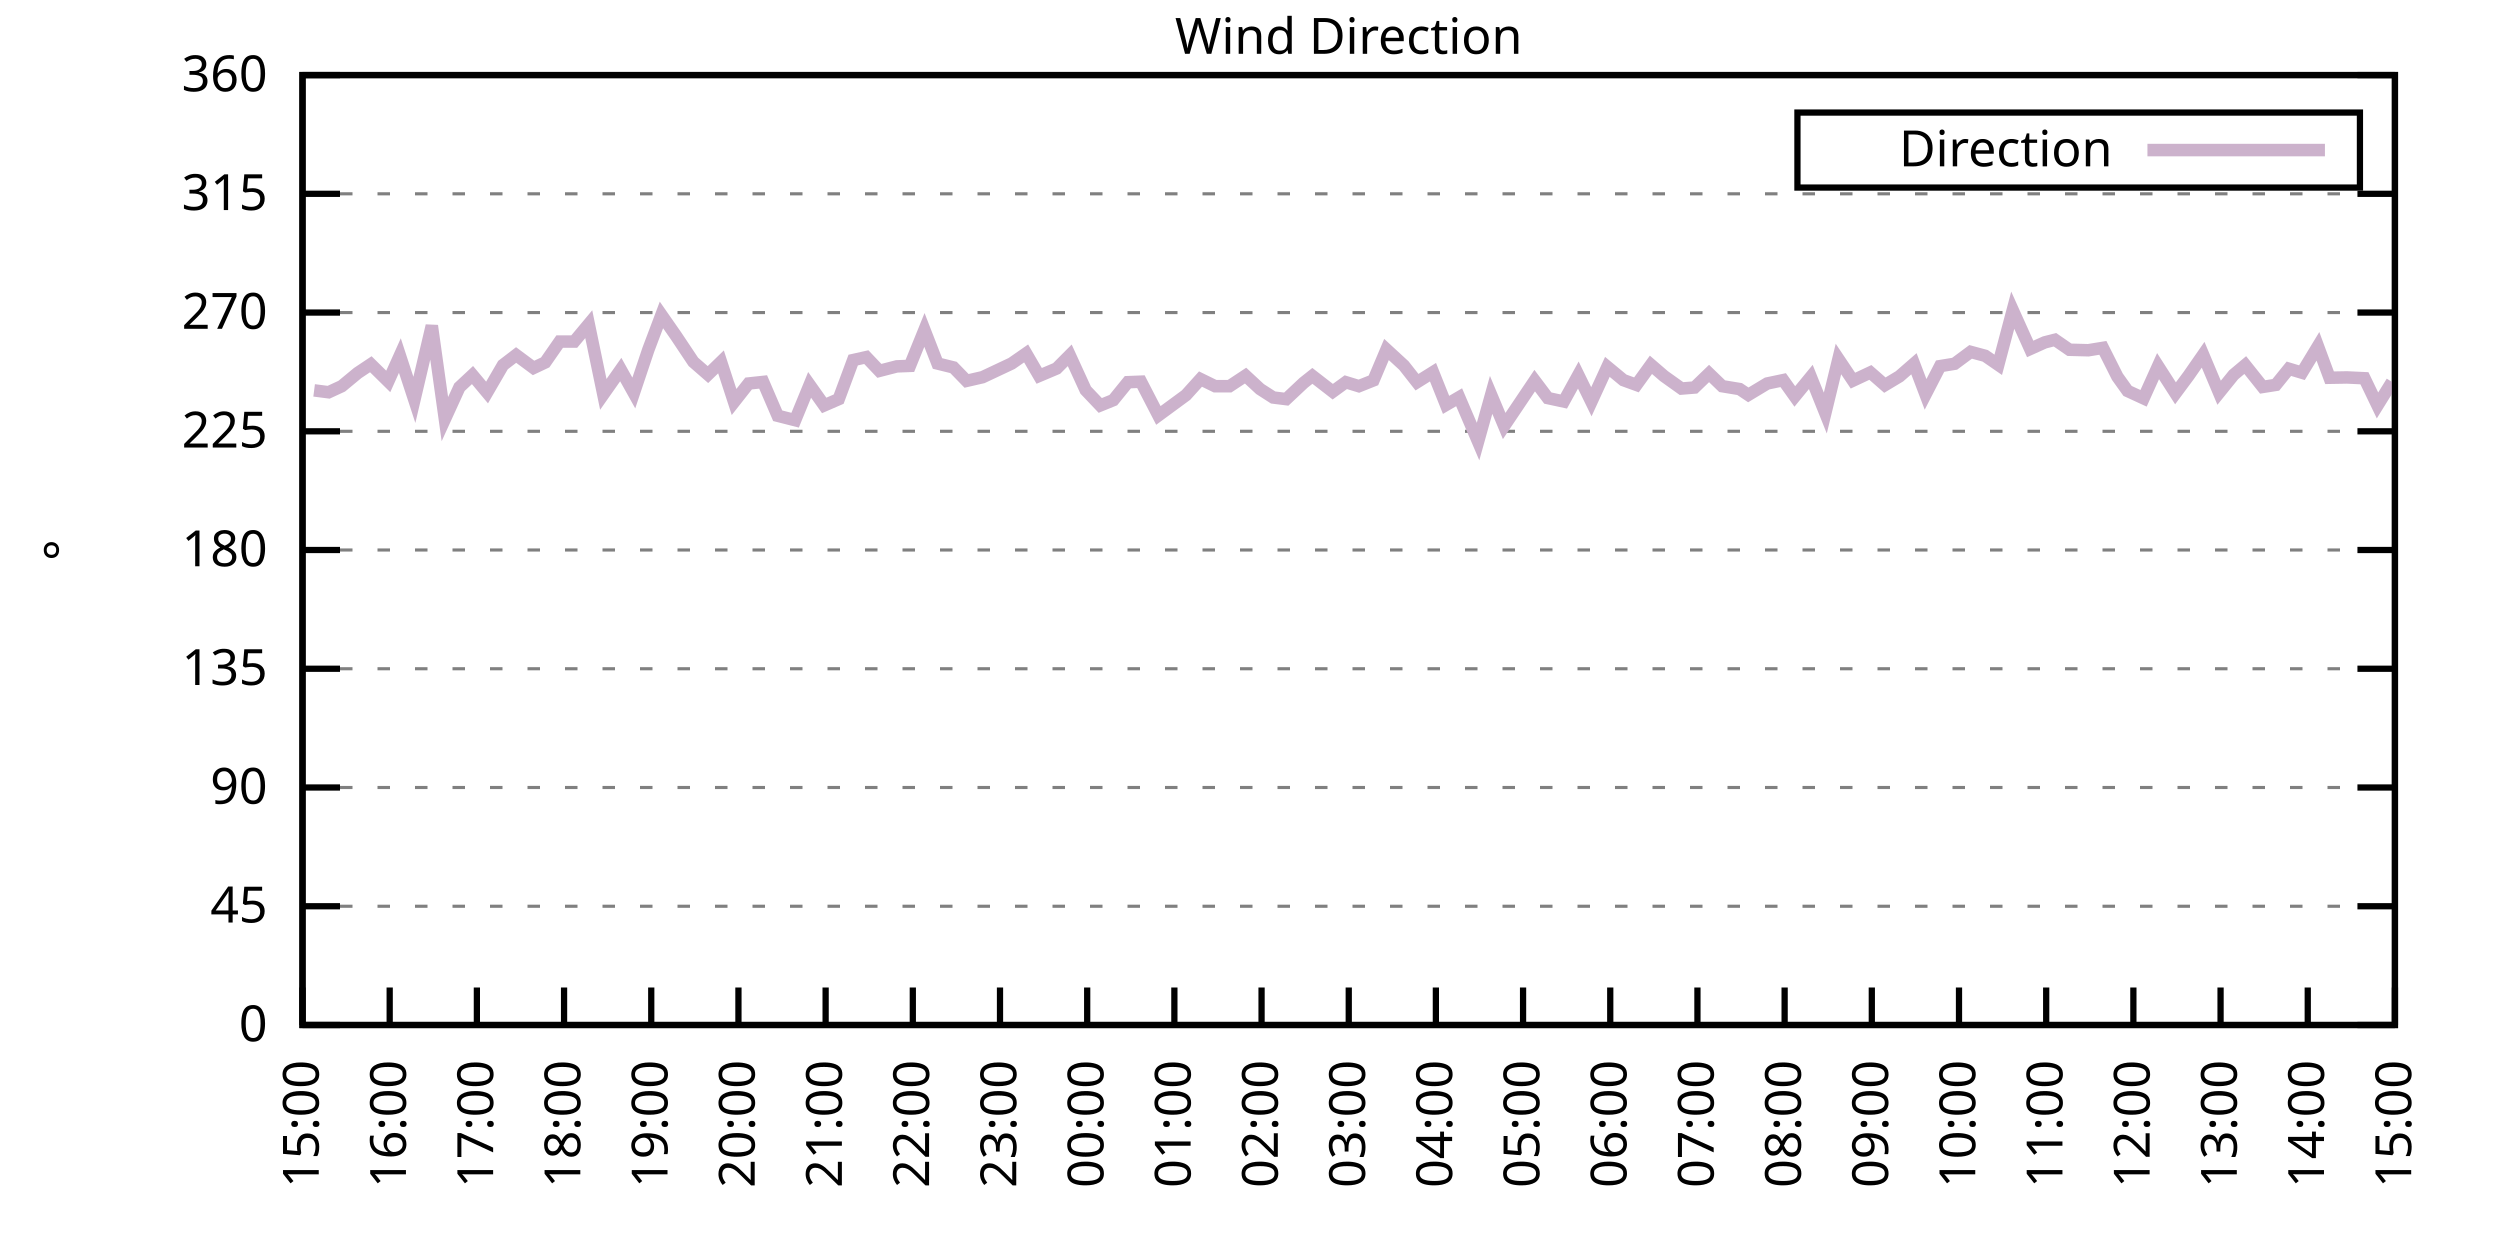
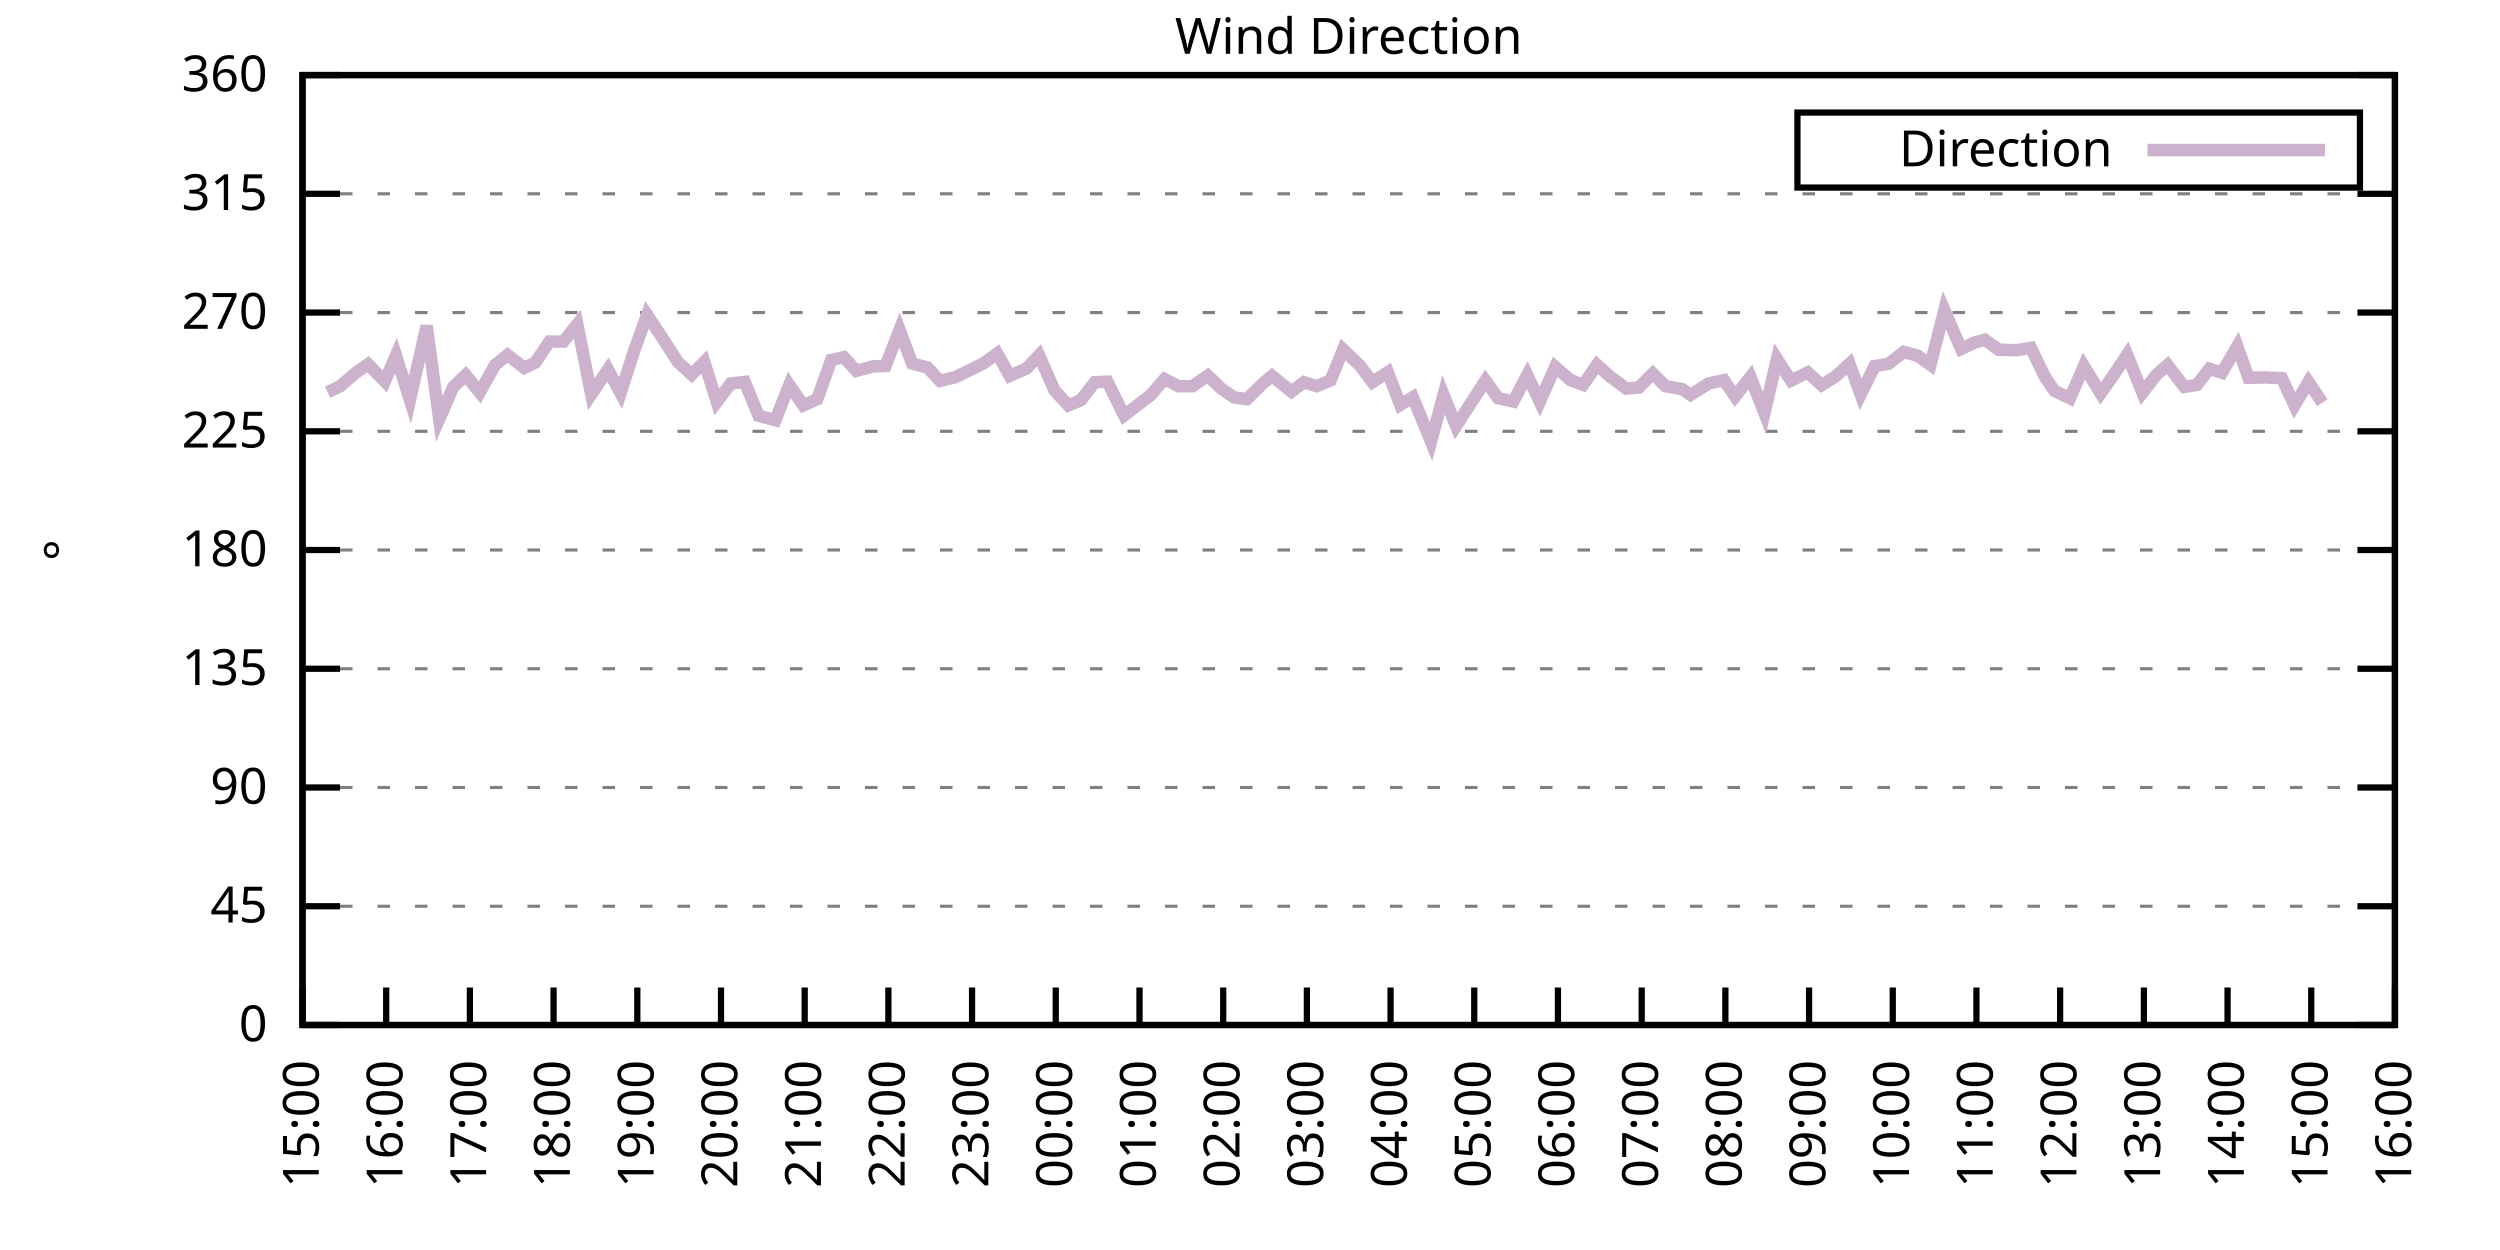
<svg xmlns="http://www.w3.org/2000/svg" xmlns:xlink="http://www.w3.org/1999/xlink" width="400" height="200" viewBox="0 0 400 200">
  <g id="gnuplot_canvas">
    <rect x="0" y="0" width="400" height="200" fill="none" />
    <defs>
      <circle id="gpDot" r="0.5" stroke-width="0.5" stroke="currentColor" />
      <path id="gpPt0" stroke-width="0.333" stroke="currentColor" d="M-1,0 h2 M0,-1 v2" />
      <path id="gpPt1" stroke-width="0.333" stroke="currentColor" d="M-1,-1 L1,1 M1,-1 L-1,1" />
      <path id="gpPt2" stroke-width="0.333" stroke="currentColor" d="M-1,0 L1,0 M0,-1 L0,1 M-1,-1 L1,1 M-1,1 L1,-1" />
      <rect id="gpPt3" stroke-width="0.333" stroke="currentColor" x="-1" y="-1" width="2" height="2" />
      <rect id="gpPt4" stroke-width="0.333" stroke="currentColor" fill="currentColor" x="-1" y="-1" width="2" height="2" />
      <circle id="gpPt5" stroke-width="0.333" stroke="currentColor" cx="0" cy="0" r="1" />
      <use xlink:href="#gpPt5" id="gpPt6" fill="currentColor" stroke="none" />
      <path id="gpPt7" stroke-width="0.333" stroke="currentColor" d="M0,-1.33 L-1.33,0.67 L1.33,0.67 z" />
      <use xlink:href="#gpPt7" id="gpPt8" fill="currentColor" stroke="none" />
      <use xlink:href="#gpPt7" id="gpPt9" stroke="currentColor" transform="rotate(180)" />
      <use xlink:href="#gpPt9" id="gpPt10" fill="currentColor" stroke="none" />
      <use xlink:href="#gpPt3" id="gpPt11" stroke="currentColor" transform="rotate(45)" />
      <use xlink:href="#gpPt11" id="gpPt12" fill="currentColor" stroke="none" />
      <path id="gpPt13" stroke-width="0.333" stroke="currentColor" d="M0,1.330 L1.265,0.411 L0.782,-1.067 L-0.782,-1.076 L-1.265,0.411 z" />
      <use xlink:href="#gpPt13" id="gpPt14" fill="currentColor" stroke="none" />
      <filter id="textbox" filterUnits="objectBoundingBox" x="0" y="0" height="1" width="1">
        <feFlood flood-color="white" flood-opacity="1" result="bgnd" />
        <feComposite in="SourceGraphic" in2="bgnd" operator="atop" />
      </filter>
      <filter id="greybox" filterUnits="objectBoundingBox" x="0" y="0" height="1" width="1">
        <feFlood flood-color="lightgrey" flood-opacity="1" result="grey" />
        <feComposite in="SourceGraphic" in2="grey" operator="atop" />
      </filter>
    </defs>
    <g fill="none" color="white" stroke="currentColor" stroke-width="1.00" stroke-linecap="butt" stroke-linejoin="miter">
</g>
    <g fill="none" color="black" stroke="currentColor" stroke-width="1.00" stroke-linecap="butt" stroke-linejoin="miter">
      <g stroke="none" shape-rendering="crispEdges">
        <polygon fill="rgb(255, 255, 255)" points="48.40,164.00 383.18,164.00 383.18,12.02 48.40,12.02 " />
      </g>
    </g>
    <g fill="none" color="black" stroke="currentColor" stroke-width="1.00" stroke-linecap="butt" stroke-linejoin="miter">
</g>
    <g fill="none" color="black" stroke="black" stroke-width="0.50" stroke-linecap="butt" stroke-linejoin="miter">
</g>
    <g fill="none" color="gray" stroke="currentColor" stroke-width="0.50" stroke-linecap="butt" stroke-linejoin="miter">
      <path stroke="gray" stroke-dasharray="2,4" class="gridline" d="M48.40,164.00 L383.19,164.00  " />
    </g>
    <g fill="none" color="gray" stroke="gray" stroke-width="1.00" stroke-linecap="butt" stroke-linejoin="miter">
</g>
    <g fill="none" color="black" stroke="currentColor" stroke-width="1.00" stroke-linecap="butt" stroke-linejoin="miter">
      <path stroke="black" d="M48.40,164.00 L54.40,164.00 M383.19,164.00 L377.19,164.00  " />
      <g transform="translate(42.80,166.60)" stroke="none" fill="black" font-family="Sans" font-size="8.00" text-anchor="end">
        <text>
          <tspan font-family="Sans"> 0</tspan>
        </text>
      </g>
    </g>
    <g fill="none" color="black" stroke="currentColor" stroke-width="1.00" stroke-linecap="butt" stroke-linejoin="miter">
</g>
    <g fill="none" color="black" stroke="black" stroke-width="0.50" stroke-linecap="butt" stroke-linejoin="miter">
</g>
    <g fill="none" color="gray" stroke="currentColor" stroke-width="0.50" stroke-linecap="butt" stroke-linejoin="miter">
      <path stroke="gray" stroke-dasharray="2,4" class="gridline" d="M48.40,145.00 L383.19,145.00  " />
    </g>
    <g fill="none" color="gray" stroke="gray" stroke-width="1.00" stroke-linecap="butt" stroke-linejoin="miter">
</g>
    <g fill="none" color="black" stroke="currentColor" stroke-width="1.00" stroke-linecap="butt" stroke-linejoin="miter">
      <path stroke="black" d="M48.40,145.00 L54.40,145.00 M383.19,145.00 L377.19,145.00  " />
      <g transform="translate(42.80,147.60)" stroke="none" fill="black" font-family="Sans" font-size="8.00" text-anchor="end">
        <text>
          <tspan font-family="Sans"> 45</tspan>
        </text>
      </g>
    </g>
    <g fill="none" color="black" stroke="currentColor" stroke-width="1.00" stroke-linecap="butt" stroke-linejoin="miter">
</g>
    <g fill="none" color="black" stroke="black" stroke-width="0.50" stroke-linecap="butt" stroke-linejoin="miter">
</g>
    <g fill="none" color="gray" stroke="currentColor" stroke-width="0.50" stroke-linecap="butt" stroke-linejoin="miter">
      <path stroke="gray" stroke-dasharray="2,4" class="gridline" d="M48.40,126.00 L383.19,126.00  " />
    </g>
    <g fill="none" color="gray" stroke="gray" stroke-width="1.00" stroke-linecap="butt" stroke-linejoin="miter">
</g>
    <g fill="none" color="black" stroke="currentColor" stroke-width="1.00" stroke-linecap="butt" stroke-linejoin="miter">
      <path stroke="black" d="M48.40,126.00 L54.40,126.00 M383.19,126.00 L377.19,126.00  " />
      <g transform="translate(42.80,128.60)" stroke="none" fill="black" font-family="Sans" font-size="8.00" text-anchor="end">
        <text>
          <tspan font-family="Sans"> 90</tspan>
        </text>
      </g>
    </g>
    <g fill="none" color="black" stroke="currentColor" stroke-width="1.00" stroke-linecap="butt" stroke-linejoin="miter">
</g>
    <g fill="none" color="black" stroke="black" stroke-width="0.50" stroke-linecap="butt" stroke-linejoin="miter">
</g>
    <g fill="none" color="gray" stroke="currentColor" stroke-width="0.50" stroke-linecap="butt" stroke-linejoin="miter">
      <path stroke="gray" stroke-dasharray="2,4" class="gridline" d="M48.40,107.00 L383.19,107.00  " />
    </g>
    <g fill="none" color="gray" stroke="gray" stroke-width="1.00" stroke-linecap="butt" stroke-linejoin="miter">
</g>
    <g fill="none" color="black" stroke="currentColor" stroke-width="1.00" stroke-linecap="butt" stroke-linejoin="miter">
      <path stroke="black" d="M48.40,107.00 L54.40,107.00 M383.19,107.00 L377.19,107.00  " />
      <g transform="translate(42.80,109.60)" stroke="none" fill="black" font-family="Sans" font-size="8.00" text-anchor="end">
        <text>
          <tspan font-family="Sans"> 135</tspan>
        </text>
      </g>
    </g>
    <g fill="none" color="black" stroke="currentColor" stroke-width="1.00" stroke-linecap="butt" stroke-linejoin="miter">
</g>
    <g fill="none" color="black" stroke="black" stroke-width="0.50" stroke-linecap="butt" stroke-linejoin="miter">
</g>
    <g fill="none" color="gray" stroke="currentColor" stroke-width="0.50" stroke-linecap="butt" stroke-linejoin="miter">
      <path stroke="gray" stroke-dasharray="2,4" class="gridline" d="M48.40,88.00 L383.19,88.00  " />
    </g>
    <g fill="none" color="gray" stroke="gray" stroke-width="1.00" stroke-linecap="butt" stroke-linejoin="miter">
</g>
    <g fill="none" color="black" stroke="currentColor" stroke-width="1.00" stroke-linecap="butt" stroke-linejoin="miter">
      <path stroke="black" d="M48.40,88.00 L54.40,88.00 M383.19,88.00 L377.19,88.00  " />
      <g transform="translate(42.80,90.60)" stroke="none" fill="black" font-family="Sans" font-size="8.00" text-anchor="end">
        <text>
          <tspan font-family="Sans"> 180</tspan>
        </text>
      </g>
    </g>
    <g fill="none" color="black" stroke="currentColor" stroke-width="1.00" stroke-linecap="butt" stroke-linejoin="miter">
</g>
    <g fill="none" color="black" stroke="black" stroke-width="0.50" stroke-linecap="butt" stroke-linejoin="miter">
</g>
    <g fill="none" color="gray" stroke="currentColor" stroke-width="0.50" stroke-linecap="butt" stroke-linejoin="miter">
      <path stroke="gray" stroke-dasharray="2,4" class="gridline" d="M48.40,69.01 L383.19,69.01  " />
    </g>
    <g fill="none" color="gray" stroke="gray" stroke-width="1.00" stroke-linecap="butt" stroke-linejoin="miter">
</g>
    <g fill="none" color="black" stroke="currentColor" stroke-width="1.00" stroke-linecap="butt" stroke-linejoin="miter">
      <path stroke="black" d="M48.40,69.01 L54.40,69.01 M383.19,69.01 L377.19,69.01  " />
      <g transform="translate(42.80,71.61)" stroke="none" fill="black" font-family="Sans" font-size="8.00" text-anchor="end">
        <text>
          <tspan font-family="Sans"> 225</tspan>
        </text>
      </g>
    </g>
    <g fill="none" color="black" stroke="currentColor" stroke-width="1.00" stroke-linecap="butt" stroke-linejoin="miter">
</g>
    <g fill="none" color="black" stroke="black" stroke-width="0.50" stroke-linecap="butt" stroke-linejoin="miter">
</g>
    <g fill="none" color="gray" stroke="currentColor" stroke-width="0.50" stroke-linecap="butt" stroke-linejoin="miter">
      <path stroke="gray" stroke-dasharray="2,4" class="gridline" d="M48.40,50.01 L383.19,50.01  " />
    </g>
    <g fill="none" color="gray" stroke="gray" stroke-width="1.00" stroke-linecap="butt" stroke-linejoin="miter">
</g>
    <g fill="none" color="black" stroke="currentColor" stroke-width="1.00" stroke-linecap="butt" stroke-linejoin="miter">
      <path stroke="black" d="M48.40,50.01 L54.40,50.01 M383.19,50.01 L377.19,50.01  " />
      <g transform="translate(42.80,52.61)" stroke="none" fill="black" font-family="Sans" font-size="8.00" text-anchor="end">
        <text>
          <tspan font-family="Sans"> 270</tspan>
        </text>
      </g>
    </g>
    <g fill="none" color="black" stroke="currentColor" stroke-width="1.00" stroke-linecap="butt" stroke-linejoin="miter">
</g>
    <g fill="none" color="black" stroke="black" stroke-width="0.50" stroke-linecap="butt" stroke-linejoin="miter">
</g>
    <g fill="none" color="gray" stroke="currentColor" stroke-width="0.50" stroke-linecap="butt" stroke-linejoin="miter">
      <path stroke="gray" stroke-dasharray="2,4" class="gridline" d="M48.40,31.01 L383.19,31.01  " />
    </g>
    <g fill="none" color="gray" stroke="gray" stroke-width="1.00" stroke-linecap="butt" stroke-linejoin="miter">
</g>
    <g fill="none" color="black" stroke="currentColor" stroke-width="1.00" stroke-linecap="butt" stroke-linejoin="miter">
      <path stroke="black" d="M48.40,31.01 L54.40,31.01 M383.19,31.01 L377.19,31.01  " />
      <g transform="translate(42.80,33.61)" stroke="none" fill="black" font-family="Sans" font-size="8.00" text-anchor="end">
        <text>
          <tspan font-family="Sans"> 315</tspan>
        </text>
      </g>
    </g>
    <g fill="none" color="black" stroke="currentColor" stroke-width="1.00" stroke-linecap="butt" stroke-linejoin="miter">
</g>
    <g fill="none" color="black" stroke="black" stroke-width="0.50" stroke-linecap="butt" stroke-linejoin="miter">
</g>
    <g fill="none" color="gray" stroke="currentColor" stroke-width="0.50" stroke-linecap="butt" stroke-linejoin="miter">
      <path stroke="gray" stroke-dasharray="2,4" class="gridline" d="M48.40,12.01 L383.19,12.01  " />
    </g>
    <g fill="none" color="gray" stroke="gray" stroke-width="1.00" stroke-linecap="butt" stroke-linejoin="miter">
</g>
    <g fill="none" color="black" stroke="currentColor" stroke-width="1.00" stroke-linecap="butt" stroke-linejoin="miter">
      <path stroke="black" d="M48.40,12.01 L54.40,12.01 M383.19,12.01 L377.19,12.01  " />
      <g transform="translate(42.80,14.61)" stroke="none" fill="black" font-family="Sans" font-size="8.00" text-anchor="end">
        <text>
          <tspan font-family="Sans"> 360</tspan>
        </text>
      </g>
    </g>
    <g fill="none" color="black" stroke="currentColor" stroke-width="1.00" stroke-linecap="butt" stroke-linejoin="miter">
      <path stroke="black" d="M48.40,164.00 L48.40,158.00  " />
      <g transform="translate(51.00,169.60) rotate(270.00)" stroke="none" fill="black" font-family="Sans" font-size="8.00" text-anchor="end">
        <text>
          <tspan font-family="Sans">15:00</tspan>
        </text>
      </g>
    </g>
    <g fill="none" color="black" stroke="currentColor" stroke-width="1.00" stroke-linecap="butt" stroke-linejoin="miter">
-       <path stroke="black" d="M62.35,164.00 L62.35,158.00  " />
-       <g transform="translate(64.95,169.60) rotate(270.00)" stroke="none" fill="black" font-family="Sans" font-size="8.00" text-anchor="end">
+       <path stroke="black" d="M61.79,164.00 L61.79,158.00  " />
+       <g transform="translate(64.39,169.60) rotate(270.00)" stroke="none" fill="black" font-family="Sans" font-size="8.00" text-anchor="end">
        <text>
          <tspan font-family="Sans">16:00</tspan>
        </text>
      </g>
    </g>
    <g fill="none" color="black" stroke="currentColor" stroke-width="1.00" stroke-linecap="butt" stroke-linejoin="miter">
-       <path stroke="black" d="M76.30,164.00 L76.30,158.00  " />
-       <g transform="translate(78.90,169.60) rotate(270.00)" stroke="none" fill="black" font-family="Sans" font-size="8.00" text-anchor="end">
+       <path stroke="black" d="M75.18,164.00 L75.18,158.00  " />
+       <g transform="translate(77.78,169.60) rotate(270.00)" stroke="none" fill="black" font-family="Sans" font-size="8.00" text-anchor="end">
        <text>
          <tspan font-family="Sans">17:00</tspan>
        </text>
      </g>
    </g>
    <g fill="none" color="black" stroke="currentColor" stroke-width="1.00" stroke-linecap="butt" stroke-linejoin="miter">
-       <path stroke="black" d="M90.25,164.00 L90.25,158.00  " />
-       <g transform="translate(92.85,169.60) rotate(270.00)" stroke="none" fill="black" font-family="Sans" font-size="8.00" text-anchor="end">
+       <path stroke="black" d="M88.57,164.00 L88.57,158.00  " />
+       <g transform="translate(91.17,169.60) rotate(270.00)" stroke="none" fill="black" font-family="Sans" font-size="8.00" text-anchor="end">
        <text>
          <tspan font-family="Sans">18:00</tspan>
        </text>
      </g>
    </g>
    <g fill="none" color="black" stroke="currentColor" stroke-width="1.00" stroke-linecap="butt" stroke-linejoin="miter">
-       <path stroke="black" d="M104.20,164.00 L104.20,158.00  " />
-       <g transform="translate(106.80,169.60) rotate(270.00)" stroke="none" fill="black" font-family="Sans" font-size="8.00" text-anchor="end">
+       <path stroke="black" d="M101.97,164.00 L101.97,158.00  " />
+       <g transform="translate(104.57,169.60) rotate(270.00)" stroke="none" fill="black" font-family="Sans" font-size="8.00" text-anchor="end">
        <text>
          <tspan font-family="Sans">19:00</tspan>
        </text>
      </g>
    </g>
    <g fill="none" color="black" stroke="currentColor" stroke-width="1.00" stroke-linecap="butt" stroke-linejoin="miter">
-       <path stroke="black" d="M118.15,164.00 L118.15,158.00  " />
-       <g transform="translate(120.75,169.60) rotate(270.00)" stroke="none" fill="black" font-family="Sans" font-size="8.00" text-anchor="end">
+       <path stroke="black" d="M115.36,164.00 L115.36,158.00  " />
+       <g transform="translate(117.96,169.60) rotate(270.00)" stroke="none" fill="black" font-family="Sans" font-size="8.00" text-anchor="end">
        <text>
          <tspan font-family="Sans">20:00</tspan>
        </text>
      </g>
    </g>
    <g fill="none" color="black" stroke="currentColor" stroke-width="1.00" stroke-linecap="butt" stroke-linejoin="miter">
-       <path stroke="black" d="M132.10,164.00 L132.10,158.00  " />
-       <g transform="translate(134.70,169.60) rotate(270.00)" stroke="none" fill="black" font-family="Sans" font-size="8.00" text-anchor="end">
+       <path stroke="black" d="M128.75,164.00 L128.75,158.00  " />
+       <g transform="translate(131.35,169.60) rotate(270.00)" stroke="none" fill="black" font-family="Sans" font-size="8.00" text-anchor="end">
        <text>
          <tspan font-family="Sans">21:00</tspan>
        </text>
      </g>
    </g>
    <g fill="none" color="black" stroke="currentColor" stroke-width="1.00" stroke-linecap="butt" stroke-linejoin="miter">
-       <path stroke="black" d="M146.05,164.00 L146.05,158.00  " />
-       <g transform="translate(148.65,169.60) rotate(270.00)" stroke="none" fill="black" font-family="Sans" font-size="8.00" text-anchor="end">
+       <path stroke="black" d="M142.14,164.00 L142.14,158.00  " />
+       <g transform="translate(144.74,169.60) rotate(270.00)" stroke="none" fill="black" font-family="Sans" font-size="8.00" text-anchor="end">
        <text>
          <tspan font-family="Sans">22:00</tspan>
        </text>
      </g>
    </g>
    <g fill="none" color="black" stroke="currentColor" stroke-width="1.00" stroke-linecap="butt" stroke-linejoin="miter">
-       <path stroke="black" d="M160.00,164.00 L160.00,158.00  " />
-       <g transform="translate(162.60,169.60) rotate(270.00)" stroke="none" fill="black" font-family="Sans" font-size="8.00" text-anchor="end">
+       <path stroke="black" d="M155.53,164.00 L155.53,158.00  " />
+       <g transform="translate(158.13,169.60) rotate(270.00)" stroke="none" fill="black" font-family="Sans" font-size="8.00" text-anchor="end">
        <text>
          <tspan font-family="Sans">23:00</tspan>
        </text>
      </g>
    </g>
    <g fill="none" color="black" stroke="currentColor" stroke-width="1.00" stroke-linecap="butt" stroke-linejoin="miter">
-       <path stroke="black" d="M173.95,164.00 L173.95,158.00  " />
-       <g transform="translate(176.55,169.60) rotate(270.00)" stroke="none" fill="black" font-family="Sans" font-size="8.00" text-anchor="end">
+       <path stroke="black" d="M168.92,164.00 L168.92,158.00  " />
+       <g transform="translate(171.52,169.60) rotate(270.00)" stroke="none" fill="black" font-family="Sans" font-size="8.00" text-anchor="end">
        <text>
          <tspan font-family="Sans">00:00</tspan>
        </text>
      </g>
    </g>
    <g fill="none" color="black" stroke="currentColor" stroke-width="1.00" stroke-linecap="butt" stroke-linejoin="miter">
-       <path stroke="black" d="M187.90,164.00 L187.90,158.00  " />
-       <g transform="translate(190.50,169.60) rotate(270.00)" stroke="none" fill="black" font-family="Sans" font-size="8.00" text-anchor="end">
+       <path stroke="black" d="M182.32,164.00 L182.32,158.00  " />
+       <g transform="translate(184.92,169.60) rotate(270.00)" stroke="none" fill="black" font-family="Sans" font-size="8.00" text-anchor="end">
        <text>
          <tspan font-family="Sans">01:00</tspan>
        </text>
      </g>
    </g>
    <g fill="none" color="black" stroke="currentColor" stroke-width="1.00" stroke-linecap="butt" stroke-linejoin="miter">
-       <path stroke="black" d="M201.85,164.00 L201.85,158.00  " />
-       <g transform="translate(204.45,169.60) rotate(270.00)" stroke="none" fill="black" font-family="Sans" font-size="8.00" text-anchor="end">
+       <path stroke="black" d="M195.71,164.00 L195.71,158.00  " />
+       <g transform="translate(198.31,169.60) rotate(270.00)" stroke="none" fill="black" font-family="Sans" font-size="8.00" text-anchor="end">
        <text>
          <tspan font-family="Sans">02:00</tspan>
        </text>
      </g>
    </g>
    <g fill="none" color="black" stroke="currentColor" stroke-width="1.00" stroke-linecap="butt" stroke-linejoin="miter">
-       <path stroke="black" d="M215.80,164.00 L215.80,158.00  " />
-       <g transform="translate(218.40,169.60) rotate(270.00)" stroke="none" fill="black" font-family="Sans" font-size="8.00" text-anchor="end">
+       <path stroke="black" d="M209.10,164.00 L209.10,158.00  " />
+       <g transform="translate(211.70,169.60) rotate(270.00)" stroke="none" fill="black" font-family="Sans" font-size="8.00" text-anchor="end">
        <text>
          <tspan font-family="Sans">03:00</tspan>
        </text>
      </g>
    </g>
    <g fill="none" color="black" stroke="currentColor" stroke-width="1.00" stroke-linecap="butt" stroke-linejoin="miter">
-       <path stroke="black" d="M229.74,164.00 L229.74,158.00  " />
-       <g transform="translate(232.34,169.60) rotate(270.00)" stroke="none" fill="black" font-family="Sans" font-size="8.00" text-anchor="end">
+       <path stroke="black" d="M222.49,164.00 L222.49,158.00  " />
+       <g transform="translate(225.09,169.60) rotate(270.00)" stroke="none" fill="black" font-family="Sans" font-size="8.00" text-anchor="end">
        <text>
          <tspan font-family="Sans">04:00</tspan>
        </text>
      </g>
    </g>
    <g fill="none" color="black" stroke="currentColor" stroke-width="1.00" stroke-linecap="butt" stroke-linejoin="miter">
-       <path stroke="black" d="M243.69,164.00 L243.69,158.00  " />
-       <g transform="translate(246.29,169.60) rotate(270.00)" stroke="none" fill="black" font-family="Sans" font-size="8.00" text-anchor="end">
+       <path stroke="black" d="M235.88,164.00 L235.88,158.00  " />
+       <g transform="translate(238.48,169.60) rotate(270.00)" stroke="none" fill="black" font-family="Sans" font-size="8.00" text-anchor="end">
        <text>
          <tspan font-family="Sans">05:00</tspan>
        </text>
      </g>
    </g>
    <g fill="none" color="black" stroke="currentColor" stroke-width="1.00" stroke-linecap="butt" stroke-linejoin="miter">
-       <path stroke="black" d="M257.64,164.00 L257.64,158.00  " />
-       <g transform="translate(260.24,169.60) rotate(270.00)" stroke="none" fill="black" font-family="Sans" font-size="8.00" text-anchor="end">
+       <path stroke="black" d="M249.27,164.00 L249.27,158.00  " />
+       <g transform="translate(251.87,169.60) rotate(270.00)" stroke="none" fill="black" font-family="Sans" font-size="8.00" text-anchor="end">
        <text>
          <tspan font-family="Sans">06:00</tspan>
        </text>
      </g>
    </g>
    <g fill="none" color="black" stroke="currentColor" stroke-width="1.00" stroke-linecap="butt" stroke-linejoin="miter">
-       <path stroke="black" d="M271.59,164.00 L271.59,158.00  " />
-       <g transform="translate(274.19,169.60) rotate(270.00)" stroke="none" fill="black" font-family="Sans" font-size="8.00" text-anchor="end">
+       <path stroke="black" d="M262.67,164.00 L262.67,158.00  " />
+       <g transform="translate(265.27,169.60) rotate(270.00)" stroke="none" fill="black" font-family="Sans" font-size="8.00" text-anchor="end">
        <text>
          <tspan font-family="Sans">07:00</tspan>
        </text>
      </g>
    </g>
    <g fill="none" color="black" stroke="currentColor" stroke-width="1.00" stroke-linecap="butt" stroke-linejoin="miter">
-       <path stroke="black" d="M285.54,164.00 L285.54,158.00  " />
-       <g transform="translate(288.14,169.60) rotate(270.00)" stroke="none" fill="black" font-family="Sans" font-size="8.00" text-anchor="end">
+       <path stroke="black" d="M276.06,164.00 L276.06,158.00  " />
+       <g transform="translate(278.66,169.60) rotate(270.00)" stroke="none" fill="black" font-family="Sans" font-size="8.00" text-anchor="end">
        <text>
          <tspan font-family="Sans">08:00</tspan>
        </text>
      </g>
    </g>
    <g fill="none" color="black" stroke="currentColor" stroke-width="1.00" stroke-linecap="butt" stroke-linejoin="miter">
-       <path stroke="black" d="M299.49,164.00 L299.49,158.00  " />
-       <g transform="translate(302.09,169.60) rotate(270.00)" stroke="none" fill="black" font-family="Sans" font-size="8.00" text-anchor="end">
+       <path stroke="black" d="M289.45,164.00 L289.45,158.00  " />
+       <g transform="translate(292.05,169.60) rotate(270.00)" stroke="none" fill="black" font-family="Sans" font-size="8.00" text-anchor="end">
        <text>
          <tspan font-family="Sans">09:00</tspan>
        </text>
      </g>
    </g>
    <g fill="none" color="black" stroke="currentColor" stroke-width="1.00" stroke-linecap="butt" stroke-linejoin="miter">
-       <path stroke="black" d="M313.44,164.00 L313.44,158.00  " />
-       <g transform="translate(316.04,169.60) rotate(270.00)" stroke="none" fill="black" font-family="Sans" font-size="8.00" text-anchor="end">
+       <path stroke="black" d="M302.84,164.00 L302.84,158.00  " />
+       <g transform="translate(305.44,169.60) rotate(270.00)" stroke="none" fill="black" font-family="Sans" font-size="8.00" text-anchor="end">
        <text>
          <tspan font-family="Sans">10:00</tspan>
        </text>
      </g>
    </g>
    <g fill="none" color="black" stroke="currentColor" stroke-width="1.00" stroke-linecap="butt" stroke-linejoin="miter">
-       <path stroke="black" d="M327.39,164.00 L327.39,158.00  " />
-       <g transform="translate(329.99,169.60) rotate(270.00)" stroke="none" fill="black" font-family="Sans" font-size="8.00" text-anchor="end">
+       <path stroke="black" d="M316.23,164.00 L316.23,158.00  " />
+       <g transform="translate(318.83,169.60) rotate(270.00)" stroke="none" fill="black" font-family="Sans" font-size="8.00" text-anchor="end">
        <text>
          <tspan font-family="Sans">11:00</tspan>
        </text>
      </g>
    </g>
    <g fill="none" color="black" stroke="currentColor" stroke-width="1.00" stroke-linecap="butt" stroke-linejoin="miter">
-       <path stroke="black" d="M341.34,164.00 L341.34,158.00  " />
-       <g transform="translate(343.94,169.60) rotate(270.00)" stroke="none" fill="black" font-family="Sans" font-size="8.00" text-anchor="end">
+       <path stroke="black" d="M329.62,164.00 L329.62,158.00  " />
+       <g transform="translate(332.22,169.60) rotate(270.00)" stroke="none" fill="black" font-family="Sans" font-size="8.00" text-anchor="end">
        <text>
          <tspan font-family="Sans">12:00</tspan>
        </text>
      </g>
    </g>
    <g fill="none" color="black" stroke="currentColor" stroke-width="1.00" stroke-linecap="butt" stroke-linejoin="miter">
-       <path stroke="black" d="M355.29,164.00 L355.29,158.00  " />
-       <g transform="translate(357.89,169.60) rotate(270.00)" stroke="none" fill="black" font-family="Sans" font-size="8.00" text-anchor="end">
+       <path stroke="black" d="M343.02,164.00 L343.02,158.00  " />
+       <g transform="translate(345.62,169.60) rotate(270.00)" stroke="none" fill="black" font-family="Sans" font-size="8.00" text-anchor="end">
        <text>
          <tspan font-family="Sans">13:00</tspan>
        </text>
      </g>
    </g>
    <g fill="none" color="black" stroke="currentColor" stroke-width="1.00" stroke-linecap="butt" stroke-linejoin="miter">
-       <path stroke="black" d="M369.24,164.00 L369.24,158.00  " />
-       <g transform="translate(371.84,169.60) rotate(270.00)" stroke="none" fill="black" font-family="Sans" font-size="8.00" text-anchor="end">
+       <path stroke="black" d="M356.41,164.00 L356.41,158.00  " />
+       <g transform="translate(359.01,169.60) rotate(270.00)" stroke="none" fill="black" font-family="Sans" font-size="8.00" text-anchor="end">
        <text>
          <tspan font-family="Sans">14:00</tspan>
+         </text>
+       </g>
+     </g>
+     <g fill="none" color="black" stroke="currentColor" stroke-width="1.00" stroke-linecap="butt" stroke-linejoin="miter">
+       <path stroke="black" d="M369.80,164.00 L369.80,158.00  " />
+       <g transform="translate(372.40,169.60) rotate(270.00)" stroke="none" fill="black" font-family="Sans" font-size="8.00" text-anchor="end">
+         <text>
+           <tspan font-family="Sans">15:00</tspan>
        </text>
      </g>
    </g>
    <g fill="none" color="black" stroke="currentColor" stroke-width="1.00" stroke-linecap="butt" stroke-linejoin="miter">
      <path stroke="black" d="M383.19,164.00 L383.19,158.00  " />
      <g transform="translate(385.79,169.60) rotate(270.00)" stroke="none" fill="black" font-family="Sans" font-size="8.00" text-anchor="end">
        <text>
-           <tspan font-family="Sans">15:00</tspan>
+           <tspan font-family="Sans">16:00</tspan>
        </text>
      </g>
    </g>
    <g fill="none" color="black" stroke="currentColor" stroke-width="1.00" stroke-linecap="butt" stroke-linejoin="miter">
</g>
    <g fill="none" color="black" stroke="currentColor" stroke-width="1.00" stroke-linecap="butt" stroke-linejoin="miter">
      <path stroke="black" d="M48.40,12.01 L48.40,164.00 L383.19,164.00 L383.19,12.01 L48.40,12.01 Z  " />
    </g>
    <g fill="none" color="black" stroke="currentColor" stroke-width="1.00" stroke-linecap="butt" stroke-linejoin="miter">
</g>
    <g fill="none" color="black" stroke="currentColor" stroke-width="1.00" stroke-linecap="butt" stroke-linejoin="miter">
      <path stroke="black" d="M287.59,30.01 L287.59,18.01 L377.59,18.01 L377.59,30.01 L287.59,30.01 Z  " />
    </g>
    <g id="Wind_direction_plot_1">
      <g fill="none" color="white" stroke="black" stroke-width="2.00" stroke-linecap="butt" stroke-linejoin="miter">
</g>
      <g fill="none" color="black" stroke="currentColor" stroke-width="2.00" stroke-linecap="butt" stroke-linejoin="miter">
        <g transform="translate(337.99,26.61)" stroke="none" fill="black" font-family="Sans" font-size="8.00" text-anchor="end">
          <text>
            <tspan font-family="Sans">Direction</tspan>
          </text>
        </g>
      </g>
      <g fill="none" color="black" stroke="currentColor" stroke-width="2.00" stroke-linecap="butt" stroke-linejoin="miter">
-         <path stroke="rgb(204, 178, 204)" d="M343.59,24.01 L371.99,24.01 M50.26,62.46 L52.58,62.76 L54.68,61.79 L57.23,59.68 L59.33,58.28 L62.12,61.03   L63.98,56.89 L66.30,63.98 L69.09,52.12 L71.18,67.06 L73.51,61.96 L75.60,60.01 L77.93,62.80 L80.48,58.41   L82.58,56.80 L85.37,58.87 L87.23,57.99 L89.55,54.65 L91.88,54.65 L94.20,51.87 L96.53,63.10 L99.32,59.13   L101.41,62.88 L103.73,55.96 L105.83,50.39 L108.15,53.72 L110.94,57.90 L113.27,59.93 L115.36,57.90 L117.45,64.32   L119.78,61.36 L122.10,61.11 L124.43,66.52 L127.22,67.23 L129.54,61.58 L131.87,64.87 L134.19,63.86 L136.51,57.61   L138.61,57.14 L140.70,59.34 L143.49,58.62 L145.58,58.54 L147.91,52.79 L150.00,58.16 L152.56,58.79 L154.65,60.94   L157.21,60.35 L161.86,58.16 L164.18,56.55 L166.27,60.14 L169.06,58.96 L171.16,56.85 L173.71,62.42 L176.04,64.87   L178.13,64.02 L180.46,61.15 L182.55,61.07 L185.34,66.47 L189.76,63.22 L192.08,60.65 L194.41,61.79 L196.73,61.79   L199.29,60.10 L201.61,62.25 L203.71,63.60 L205.80,63.86 L208.59,61.24 L209.98,60.14 L213.24,62.67 L215.33,61.15   L217.42,61.79 L219.75,60.86 L221.84,55.92 L224.63,58.49 L226.72,61.15 L229.28,59.55 L231.37,64.78 L233.46,63.56   L236.49,70.65 L238.58,63.18 L240.67,68.16 L245.55,60.90 L247.65,63.69 L250.20,64.24 L252.53,60.01 L254.62,64.28   L257.18,58.70 L259.74,60.82 L261.83,61.58 L264.15,58.37 L266.25,60.18 L269.04,62.17 L271.13,62.00 L273.45,59.76   L275.55,61.79 L278.34,62.25 L279.73,63.18 L282.75,61.36 L285.31,60.82 L287.17,63.43 L289.73,60.31 L292.05,66.09   L294.15,57.44 L296.47,60.90 L299.26,59.59 L301.58,61.62 L303.91,60.22 L306.23,58.20 L308.09,63.10 L310.42,58.58   L312.74,58.20 L315.30,56.30 L317.63,56.93 L319.72,58.37 L322.04,49.63 L324.83,55.83 L327.16,54.78 L328.79,54.36   L331.11,55.96 L334.13,56.04 L336.46,55.66 L338.78,60.27 L340.41,62.55 L342.97,63.73 L345.29,58.58 L348.08,62.93   L350.18,60.10 L352.50,56.76 L355.06,62.84 L357.38,59.97 L359.24,58.41 L362.03,61.91 L364.13,61.58 L366.22,59.00   L368.31,59.63 L370.87,55.41 L372.73,60.44 L375.52,60.39 L378.31,60.52 L380.40,64.87 L382.73,61.11  " />
+         <path stroke="rgb(204, 178, 204)" d="M343.59,24.01 L371.99,24.01 M52.42,62.76 L54.43,61.79 L56.88,59.68 L58.89,58.28 L61.57,61.03 L63.35,56.89   L65.59,63.98 L68.26,52.12 L70.27,67.06 L72.50,61.96 L74.51,60.01 L76.75,62.80 L79.20,58.41 L81.21,56.80   L83.89,58.87 L85.67,57.99 L87.91,54.65 L90.14,54.65 L92.37,51.87 L94.60,63.10 L97.28,59.13 L99.29,62.88   L101.52,55.96 L103.53,50.39 L105.76,53.72 L108.44,57.90 L110.67,59.93 L112.68,57.90 L114.69,64.32 L116.92,61.36   L119.15,61.11 L121.38,66.52 L124.06,67.23 L126.29,61.58 L128.53,64.87 L130.76,63.86 L132.99,57.61 L135.00,57.14   L137.01,59.34 L139.69,58.62 L141.69,58.54 L143.93,52.79 L145.94,58.16 L148.39,58.79 L150.40,60.94 L152.85,60.35   L157.32,58.16 L159.55,56.55 L161.56,60.14 L164.24,58.96 L166.25,56.85 L168.70,62.42 L170.93,64.87 L172.94,64.02   L175.17,61.15 L177.18,61.07 L179.86,66.47 L184.10,63.22 L186.33,60.65 L188.57,61.79 L190.80,61.79 L193.25,60.10   L195.48,62.25 L197.49,63.60 L199.50,63.86 L202.18,61.24 L203.52,60.14 L206.64,62.67 L208.65,61.15 L210.66,61.79   L212.89,60.86 L214.90,55.92 L217.58,58.49 L219.59,61.15 L222.04,59.55 L224.05,64.78 L226.06,63.56 L228.96,70.65   L230.97,63.18 L232.98,68.16 L237.67,60.90 L239.68,63.69 L242.13,64.24 L244.36,60.01 L246.37,64.28 L248.83,58.70   L251.28,60.82 L253.29,61.58 L255.52,58.37 L257.53,60.18 L260.21,62.17 L262.22,62.00 L264.45,59.76 L266.46,61.79   L269.14,62.25 L270.48,63.18 L273.38,61.36 L275.83,60.82 L277.62,63.43 L280.07,60.31 L282.31,66.09 L284.32,57.44   L286.55,60.90 L289.23,59.59 L291.46,61.62 L293.69,60.22 L295.92,58.20 L297.71,63.10 L299.94,58.58 L302.17,58.20   L304.63,56.30 L306.86,56.93 L308.87,58.37 L311.10,49.63 L313.78,55.83 L316.01,54.78 L317.57,54.36 L319.80,55.96   L322.70,56.04 L324.94,55.66 L327.17,60.27 L328.73,62.55 L331.19,63.73 L333.42,58.58 L336.10,62.93 L338.10,60.10   L340.34,56.76 L342.79,62.84 L345.02,59.97 L346.81,58.41 L349.49,61.91 L351.50,61.58 L353.51,59.00 L355.51,59.63   L357.97,55.41 L359.75,60.44 L362.43,60.39 L365.11,60.52 L367.12,64.87 L369.35,61.11 L371.58,64.45  " />
      </g>
    </g>
    <g fill="none" color="black" stroke="currentColor" stroke-width="2.00" stroke-linecap="butt" stroke-linejoin="miter">
</g>
    <g fill="none" color="black" stroke="black" stroke-width="1.00" stroke-linecap="butt" stroke-linejoin="miter">
</g>
    <g fill="none" color="black" stroke="currentColor" stroke-width="1.00" stroke-linecap="butt" stroke-linejoin="miter">
      <path stroke="black" d="M48.40,12.01 L48.40,164.00 L383.19,164.00 L383.19,12.01 L48.40,12.01 Z  " />
      <g transform="translate(12.80,88.01) rotate(270.00)" stroke="none" fill="black" font-family="Sans" font-size="8.00" text-anchor="middle">
        <text>
          <tspan font-family="Sans">°</tspan>
        </text>
      </g>
    </g>
    <g fill="none" color="black" stroke="currentColor" stroke-width="1.00" stroke-linecap="butt" stroke-linejoin="miter">
</g>
    <g fill="none" color="black" stroke="currentColor" stroke-width="1.00" stroke-linecap="butt" stroke-linejoin="miter">
      <g transform="translate(215.79,8.61)" stroke="none" fill="black" font-family="Sans" font-size="8.00" text-anchor="middle">
        <text>
          <tspan font-family="Sans">Wind Direction</tspan>
        </text>
      </g>
    </g>
    <g fill="none" color="black" stroke="currentColor" stroke-width="1.00" stroke-linecap="butt" stroke-linejoin="miter">
</g>
  </g>
</svg>
